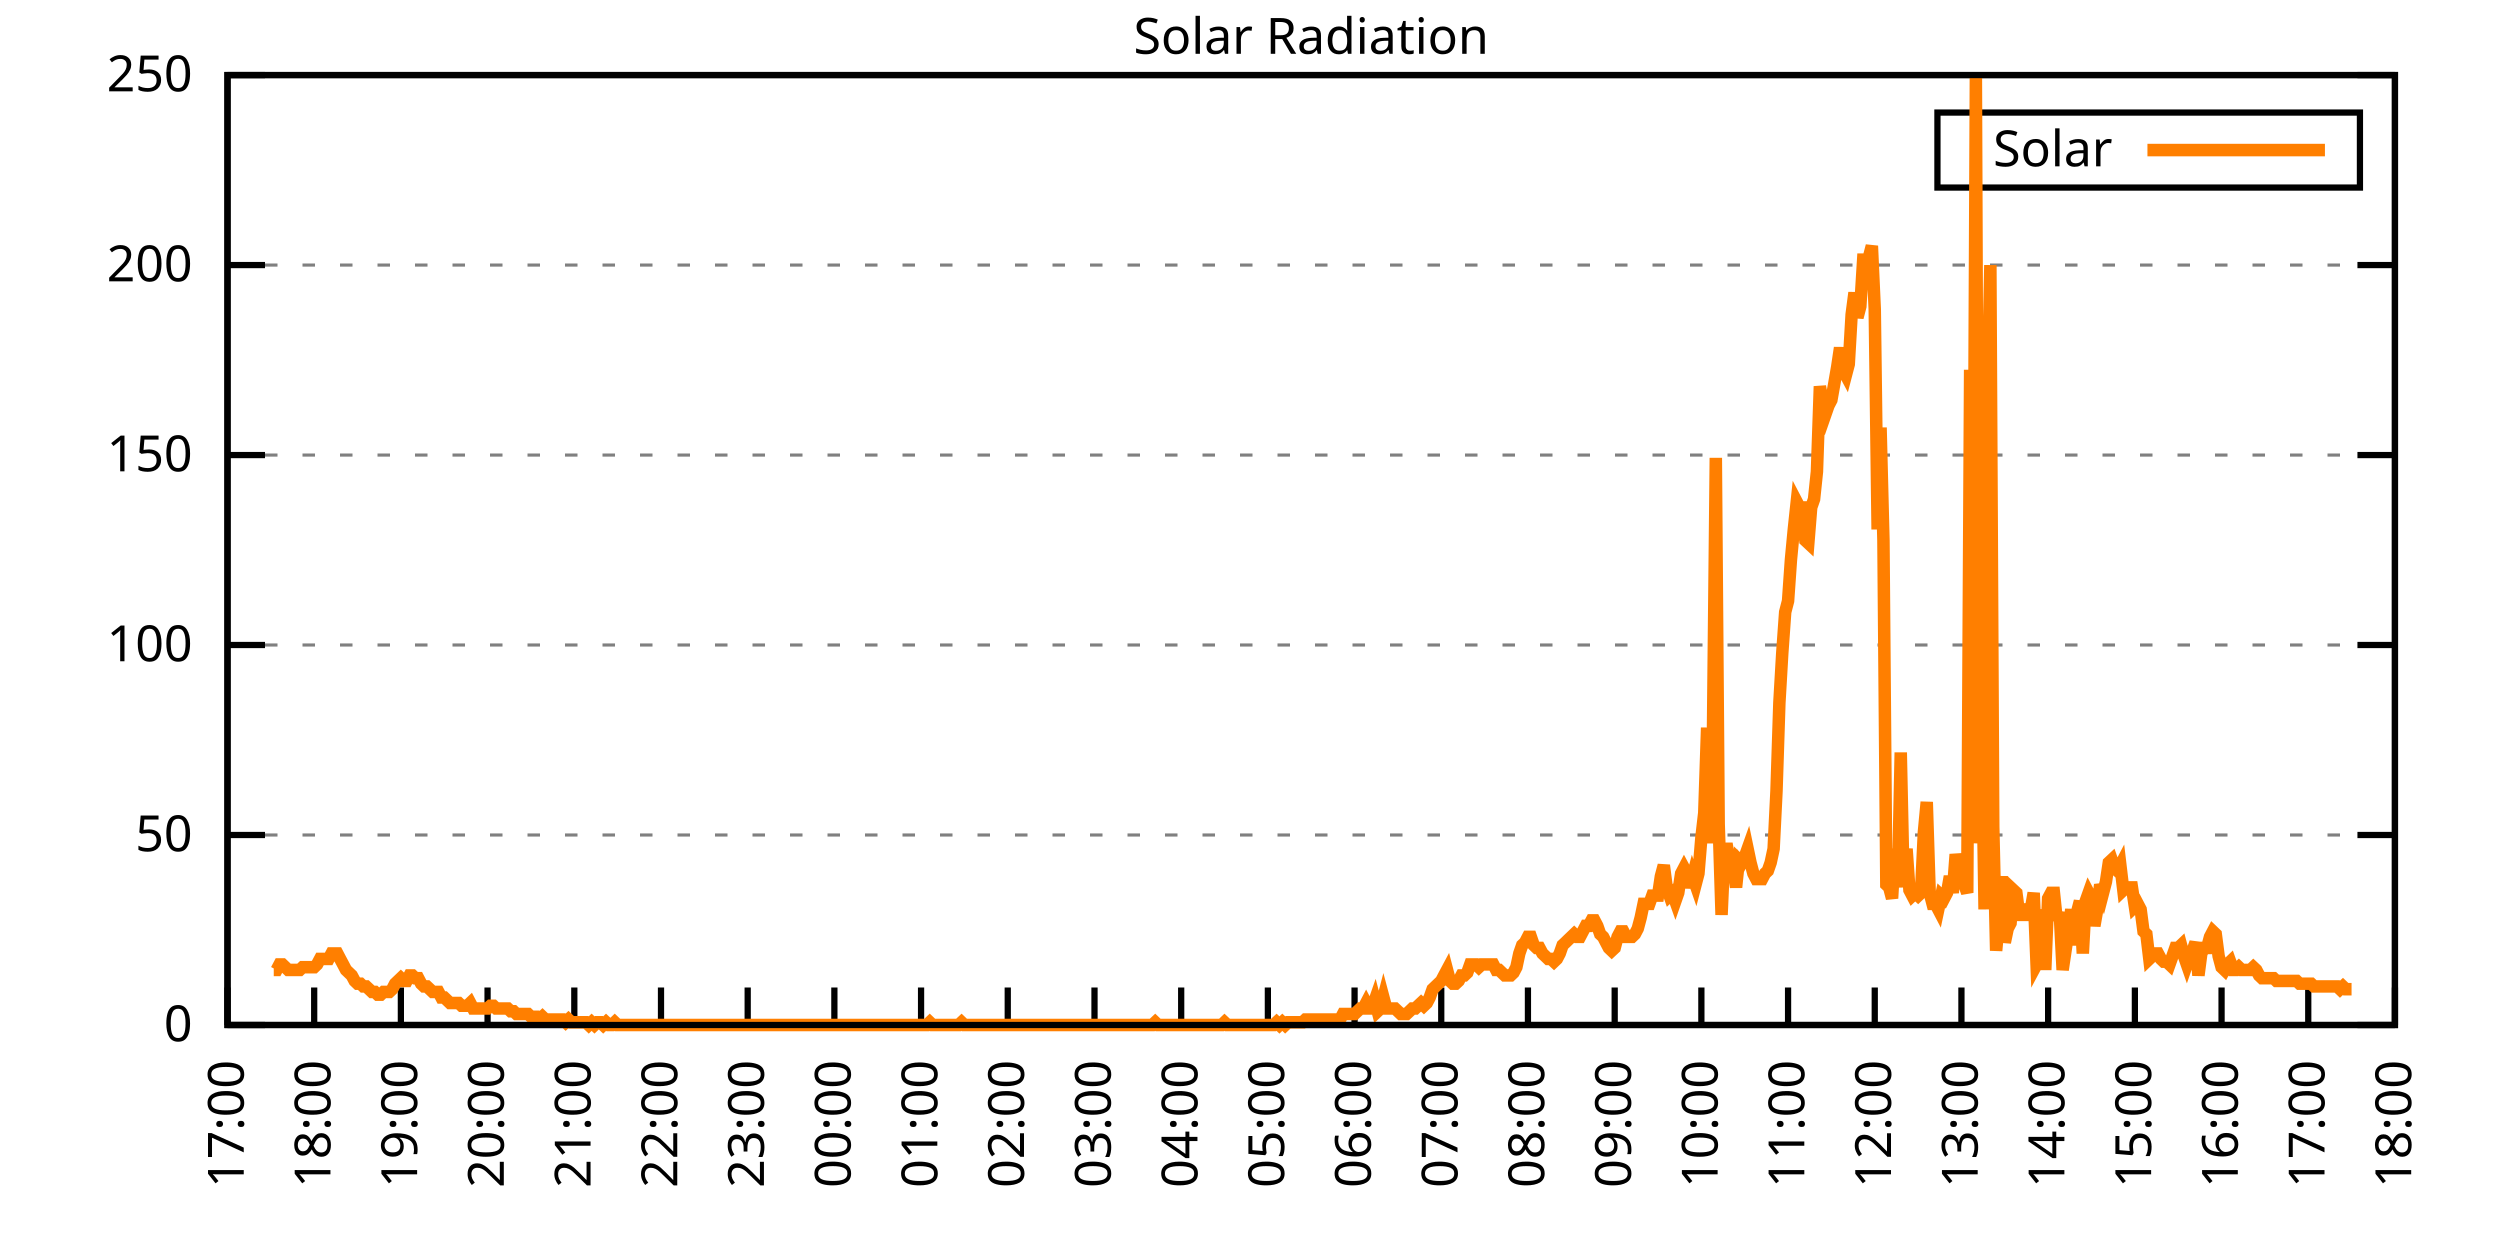
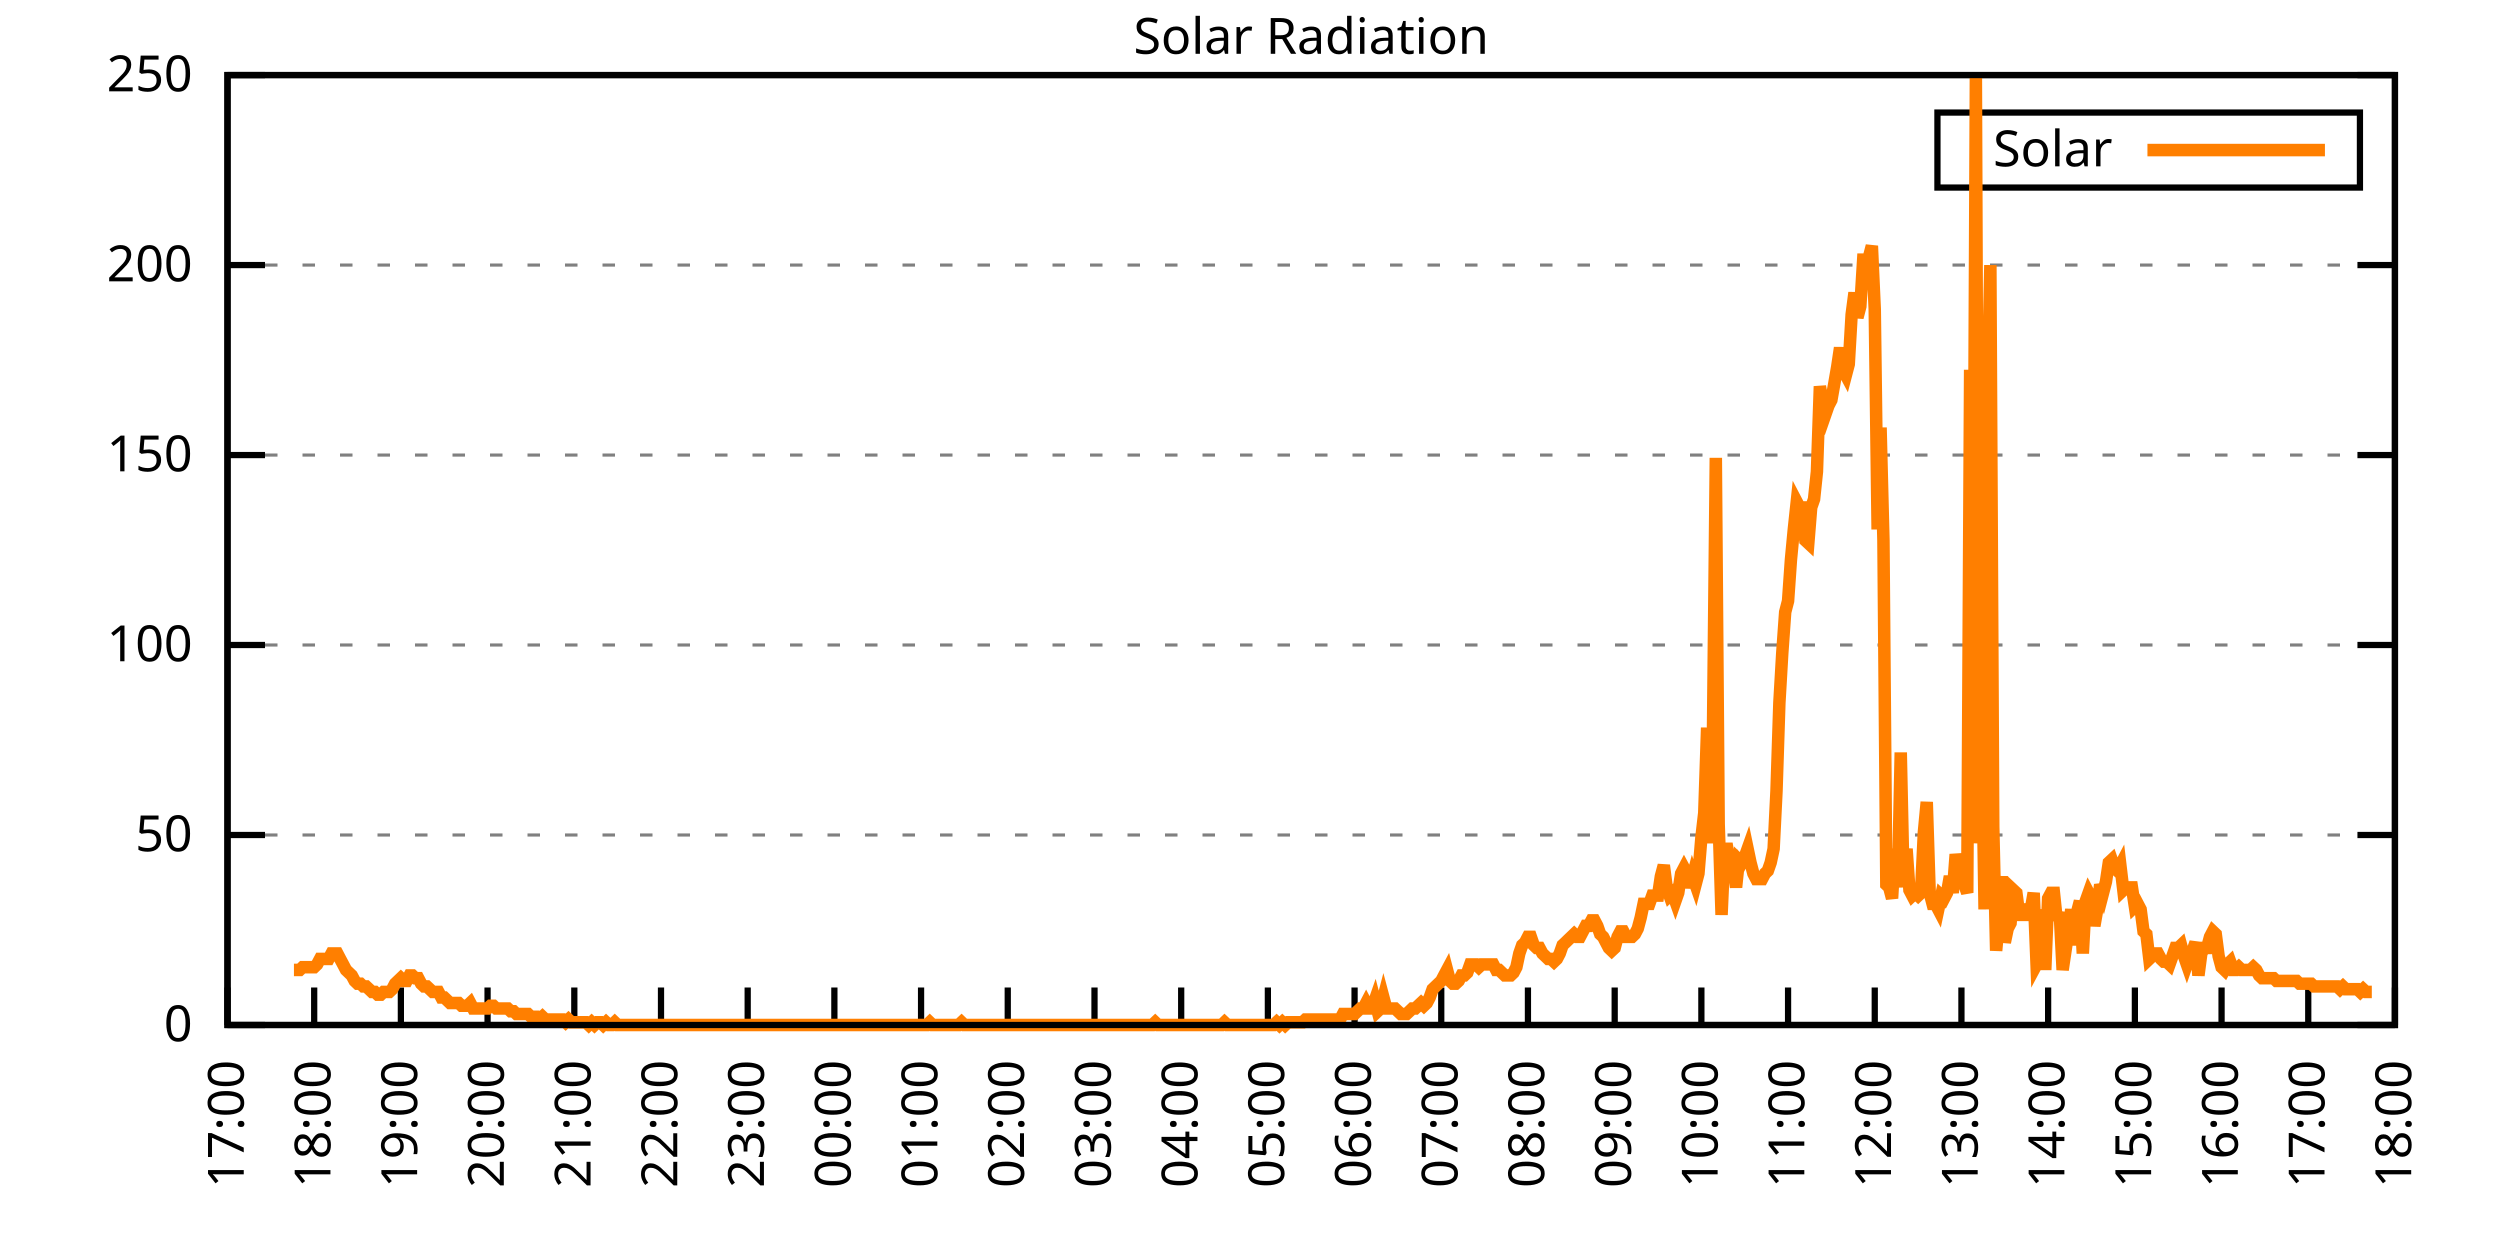
<svg xmlns="http://www.w3.org/2000/svg" xmlns:xlink="http://www.w3.org/1999/xlink" width="400" height="200" viewBox="0 0 400 200">
  <g id="gnuplot_canvas">
    <rect x="0" y="0" width="400" height="200" fill="none" />
    <defs>
      <circle id="gpDot" r="0.5" stroke-width="0.5" stroke="currentColor" />
      <path id="gpPt0" stroke-width="0.333" stroke="currentColor" d="M-1,0 h2 M0,-1 v2" />
      <path id="gpPt1" stroke-width="0.333" stroke="currentColor" d="M-1,-1 L1,1 M1,-1 L-1,1" />
      <path id="gpPt2" stroke-width="0.333" stroke="currentColor" d="M-1,0 L1,0 M0,-1 L0,1 M-1,-1 L1,1 M-1,1 L1,-1" />
      <rect id="gpPt3" stroke-width="0.333" stroke="currentColor" x="-1" y="-1" width="2" height="2" />
      <rect id="gpPt4" stroke-width="0.333" stroke="currentColor" fill="currentColor" x="-1" y="-1" width="2" height="2" />
      <circle id="gpPt5" stroke-width="0.333" stroke="currentColor" cx="0" cy="0" r="1" />
      <use xlink:href="#gpPt5" id="gpPt6" fill="currentColor" stroke="none" />
      <path id="gpPt7" stroke-width="0.333" stroke="currentColor" d="M0,-1.33 L-1.33,0.67 L1.33,0.67 z" />
      <use xlink:href="#gpPt7" id="gpPt8" fill="currentColor" stroke="none" />
      <use xlink:href="#gpPt7" id="gpPt9" stroke="currentColor" transform="rotate(180)" />
      <use xlink:href="#gpPt9" id="gpPt10" fill="currentColor" stroke="none" />
      <use xlink:href="#gpPt3" id="gpPt11" stroke="currentColor" transform="rotate(45)" />
      <use xlink:href="#gpPt11" id="gpPt12" fill="currentColor" stroke="none" />
      <path id="gpPt13" stroke-width="0.333" stroke="currentColor" d="M0,1.330 L1.265,0.411 L0.782,-1.067 L-0.782,-1.076 L-1.265,0.411 z" />
      <use xlink:href="#gpPt13" id="gpPt14" fill="currentColor" stroke="none" />
      <filter id="textbox" filterUnits="objectBoundingBox" x="0" y="0" height="1" width="1">
        <feFlood flood-color="white" flood-opacity="1" result="bgnd" />
        <feComposite in="SourceGraphic" in2="bgnd" operator="atop" />
      </filter>
      <filter id="greybox" filterUnits="objectBoundingBox" x="0" y="0" height="1" width="1">
        <feFlood flood-color="lightgrey" flood-opacity="1" result="grey" />
        <feComposite in="SourceGraphic" in2="grey" operator="atop" />
      </filter>
    </defs>
    <g fill="none" color="white" stroke="currentColor" stroke-width="1.00" stroke-linecap="butt" stroke-linejoin="miter">
</g>
    <g fill="none" color="black" stroke="currentColor" stroke-width="1.00" stroke-linecap="butt" stroke-linejoin="miter">
      <g stroke="none" shape-rendering="crispEdges">
        <polygon fill="rgb(255, 255, 255)" points="36.40,164.00 383.18,164.00 383.18,12.02 36.40,12.02 " />
      </g>
    </g>
    <g fill="none" color="black" stroke="currentColor" stroke-width="1.00" stroke-linecap="butt" stroke-linejoin="miter">
</g>
    <g fill="none" color="black" stroke="black" stroke-width="0.50" stroke-linecap="butt" stroke-linejoin="miter">
</g>
    <g fill="none" color="gray" stroke="currentColor" stroke-width="0.50" stroke-linecap="butt" stroke-linejoin="miter">
      <path stroke="gray" stroke-dasharray="2,4" class="gridline" d="M36.40,164.00 L383.19,164.00  " />
    </g>
    <g fill="none" color="gray" stroke="gray" stroke-width="1.00" stroke-linecap="butt" stroke-linejoin="miter">
</g>
    <g fill="none" color="black" stroke="currentColor" stroke-width="1.00" stroke-linecap="butt" stroke-linejoin="miter">
      <path stroke="black" d="M36.40,164.00 L42.40,164.00 M383.19,164.00 L377.19,164.00  " />
      <g transform="translate(30.80,166.60)" stroke="none" fill="black" font-family="Sans" font-size="8.00" text-anchor="end">
        <text>
          <tspan font-family="Sans"> 0</tspan>
        </text>
      </g>
    </g>
    <g fill="none" color="black" stroke="currentColor" stroke-width="1.00" stroke-linecap="butt" stroke-linejoin="miter">
</g>
    <g fill="none" color="black" stroke="black" stroke-width="0.50" stroke-linecap="butt" stroke-linejoin="miter">
</g>
    <g fill="none" color="gray" stroke="currentColor" stroke-width="0.50" stroke-linecap="butt" stroke-linejoin="miter">
      <path stroke="gray" stroke-dasharray="2,4" class="gridline" d="M36.40,133.60 L383.19,133.60  " />
    </g>
    <g fill="none" color="gray" stroke="gray" stroke-width="1.00" stroke-linecap="butt" stroke-linejoin="miter">
</g>
    <g fill="none" color="black" stroke="currentColor" stroke-width="1.00" stroke-linecap="butt" stroke-linejoin="miter">
      <path stroke="black" d="M36.40,133.60 L42.40,133.60 M383.19,133.60 L377.19,133.60  " />
      <g transform="translate(30.80,136.20)" stroke="none" fill="black" font-family="Sans" font-size="8.00" text-anchor="end">
        <text>
          <tspan font-family="Sans"> 50</tspan>
        </text>
      </g>
    </g>
    <g fill="none" color="black" stroke="currentColor" stroke-width="1.00" stroke-linecap="butt" stroke-linejoin="miter">
</g>
    <g fill="none" color="black" stroke="black" stroke-width="0.50" stroke-linecap="butt" stroke-linejoin="miter">
</g>
    <g fill="none" color="gray" stroke="currentColor" stroke-width="0.50" stroke-linecap="butt" stroke-linejoin="miter">
      <path stroke="gray" stroke-dasharray="2,4" class="gridline" d="M36.40,103.20 L383.19,103.20  " />
    </g>
    <g fill="none" color="gray" stroke="gray" stroke-width="1.00" stroke-linecap="butt" stroke-linejoin="miter">
</g>
    <g fill="none" color="black" stroke="currentColor" stroke-width="1.00" stroke-linecap="butt" stroke-linejoin="miter">
      <path stroke="black" d="M36.40,103.20 L42.40,103.20 M383.19,103.20 L377.19,103.20  " />
      <g transform="translate(30.80,105.80)" stroke="none" fill="black" font-family="Sans" font-size="8.00" text-anchor="end">
        <text>
          <tspan font-family="Sans"> 100</tspan>
        </text>
      </g>
    </g>
    <g fill="none" color="black" stroke="currentColor" stroke-width="1.00" stroke-linecap="butt" stroke-linejoin="miter">
</g>
    <g fill="none" color="black" stroke="black" stroke-width="0.50" stroke-linecap="butt" stroke-linejoin="miter">
</g>
    <g fill="none" color="gray" stroke="currentColor" stroke-width="0.50" stroke-linecap="butt" stroke-linejoin="miter">
      <path stroke="gray" stroke-dasharray="2,4" class="gridline" d="M36.40,72.81 L383.19,72.81  " />
    </g>
    <g fill="none" color="gray" stroke="gray" stroke-width="1.00" stroke-linecap="butt" stroke-linejoin="miter">
</g>
    <g fill="none" color="black" stroke="currentColor" stroke-width="1.00" stroke-linecap="butt" stroke-linejoin="miter">
      <path stroke="black" d="M36.40,72.81 L42.40,72.81 M383.19,72.81 L377.19,72.81  " />
      <g transform="translate(30.80,75.41)" stroke="none" fill="black" font-family="Sans" font-size="8.00" text-anchor="end">
        <text>
          <tspan font-family="Sans"> 150</tspan>
        </text>
      </g>
    </g>
    <g fill="none" color="black" stroke="currentColor" stroke-width="1.00" stroke-linecap="butt" stroke-linejoin="miter">
</g>
    <g fill="none" color="black" stroke="black" stroke-width="0.50" stroke-linecap="butt" stroke-linejoin="miter">
</g>
    <g fill="none" color="gray" stroke="currentColor" stroke-width="0.50" stroke-linecap="butt" stroke-linejoin="miter">
      <path stroke="gray" stroke-dasharray="2,4" class="gridline" d="M36.40,42.41 L383.19,42.41  " />
    </g>
    <g fill="none" color="gray" stroke="gray" stroke-width="1.00" stroke-linecap="butt" stroke-linejoin="miter">
</g>
    <g fill="none" color="black" stroke="currentColor" stroke-width="1.00" stroke-linecap="butt" stroke-linejoin="miter">
      <path stroke="black" d="M36.40,42.41 L42.40,42.41 M383.19,42.41 L377.19,42.41  " />
      <g transform="translate(30.80,45.01)" stroke="none" fill="black" font-family="Sans" font-size="8.00" text-anchor="end">
        <text>
          <tspan font-family="Sans"> 200</tspan>
        </text>
      </g>
    </g>
    <g fill="none" color="black" stroke="currentColor" stroke-width="1.00" stroke-linecap="butt" stroke-linejoin="miter">
</g>
    <g fill="none" color="black" stroke="black" stroke-width="0.50" stroke-linecap="butt" stroke-linejoin="miter">
</g>
    <g fill="none" color="gray" stroke="currentColor" stroke-width="0.50" stroke-linecap="butt" stroke-linejoin="miter">
      <path stroke="gray" stroke-dasharray="2,4" class="gridline" d="M36.40,12.01 L383.19,12.01  " />
    </g>
    <g fill="none" color="gray" stroke="gray" stroke-width="1.00" stroke-linecap="butt" stroke-linejoin="miter">
</g>
    <g fill="none" color="black" stroke="currentColor" stroke-width="1.00" stroke-linecap="butt" stroke-linejoin="miter">
      <path stroke="black" d="M36.40,12.01 L42.40,12.01 M383.19,12.01 L377.19,12.01  " />
      <g transform="translate(30.80,14.61)" stroke="none" fill="black" font-family="Sans" font-size="8.00" text-anchor="end">
        <text>
          <tspan font-family="Sans"> 250</tspan>
        </text>
      </g>
    </g>
    <g fill="none" color="black" stroke="currentColor" stroke-width="1.00" stroke-linecap="butt" stroke-linejoin="miter">
      <path stroke="black" d="M36.40,164.00 L36.40,158.00  " />
      <g transform="translate(39.00,169.60) rotate(270.00)" stroke="none" fill="black" font-family="Sans" font-size="8.00" text-anchor="end">
        <text>
          <tspan font-family="Sans">17:00</tspan>
        </text>
      </g>
    </g>
    <g fill="none" color="black" stroke="currentColor" stroke-width="1.00" stroke-linecap="butt" stroke-linejoin="miter">
      <path stroke="black" d="M50.27,164.00 L50.27,158.00  " />
      <g transform="translate(52.87,169.60) rotate(270.00)" stroke="none" fill="black" font-family="Sans" font-size="8.00" text-anchor="end">
        <text>
          <tspan font-family="Sans">18:00</tspan>
        </text>
      </g>
    </g>
    <g fill="none" color="black" stroke="currentColor" stroke-width="1.00" stroke-linecap="butt" stroke-linejoin="miter">
      <path stroke="black" d="M64.14,164.00 L64.14,158.00  " />
      <g transform="translate(66.74,169.60) rotate(270.00)" stroke="none" fill="black" font-family="Sans" font-size="8.00" text-anchor="end">
        <text>
          <tspan font-family="Sans">19:00</tspan>
        </text>
      </g>
    </g>
    <g fill="none" color="black" stroke="currentColor" stroke-width="1.00" stroke-linecap="butt" stroke-linejoin="miter">
      <path stroke="black" d="M78.01,164.00 L78.01,158.00  " />
      <g transform="translate(80.61,169.60) rotate(270.00)" stroke="none" fill="black" font-family="Sans" font-size="8.00" text-anchor="end">
        <text>
          <tspan font-family="Sans">20:00</tspan>
        </text>
      </g>
    </g>
    <g fill="none" color="black" stroke="currentColor" stroke-width="1.00" stroke-linecap="butt" stroke-linejoin="miter">
      <path stroke="black" d="M91.89,164.00 L91.89,158.00  " />
      <g transform="translate(94.49,169.60) rotate(270.00)" stroke="none" fill="black" font-family="Sans" font-size="8.00" text-anchor="end">
        <text>
          <tspan font-family="Sans">21:00</tspan>
        </text>
      </g>
    </g>
    <g fill="none" color="black" stroke="currentColor" stroke-width="1.00" stroke-linecap="butt" stroke-linejoin="miter">
      <path stroke="black" d="M105.76,164.00 L105.76,158.00  " />
      <g transform="translate(108.36,169.60) rotate(270.00)" stroke="none" fill="black" font-family="Sans" font-size="8.00" text-anchor="end">
        <text>
          <tspan font-family="Sans">22:00</tspan>
        </text>
      </g>
    </g>
    <g fill="none" color="black" stroke="currentColor" stroke-width="1.00" stroke-linecap="butt" stroke-linejoin="miter">
      <path stroke="black" d="M119.63,164.00 L119.63,158.00  " />
      <g transform="translate(122.23,169.60) rotate(270.00)" stroke="none" fill="black" font-family="Sans" font-size="8.00" text-anchor="end">
        <text>
          <tspan font-family="Sans">23:00</tspan>
        </text>
      </g>
    </g>
    <g fill="none" color="black" stroke="currentColor" stroke-width="1.00" stroke-linecap="butt" stroke-linejoin="miter">
      <path stroke="black" d="M133.50,164.00 L133.50,158.00  " />
      <g transform="translate(136.10,169.60) rotate(270.00)" stroke="none" fill="black" font-family="Sans" font-size="8.00" text-anchor="end">
        <text>
          <tspan font-family="Sans">00:00</tspan>
        </text>
      </g>
    </g>
    <g fill="none" color="black" stroke="currentColor" stroke-width="1.00" stroke-linecap="butt" stroke-linejoin="miter">
      <path stroke="black" d="M147.37,164.00 L147.37,158.00  " />
      <g transform="translate(149.97,169.60) rotate(270.00)" stroke="none" fill="black" font-family="Sans" font-size="8.00" text-anchor="end">
        <text>
          <tspan font-family="Sans">01:00</tspan>
        </text>
      </g>
    </g>
    <g fill="none" color="black" stroke="currentColor" stroke-width="1.00" stroke-linecap="butt" stroke-linejoin="miter">
      <path stroke="black" d="M161.24,164.00 L161.24,158.00  " />
      <g transform="translate(163.84,169.60) rotate(270.00)" stroke="none" fill="black" font-family="Sans" font-size="8.00" text-anchor="end">
        <text>
          <tspan font-family="Sans">02:00</tspan>
        </text>
      </g>
    </g>
    <g fill="none" color="black" stroke="currentColor" stroke-width="1.00" stroke-linecap="butt" stroke-linejoin="miter">
      <path stroke="black" d="M175.12,164.00 L175.12,158.00  " />
      <g transform="translate(177.72,169.60) rotate(270.00)" stroke="none" fill="black" font-family="Sans" font-size="8.00" text-anchor="end">
        <text>
          <tspan font-family="Sans">03:00</tspan>
        </text>
      </g>
    </g>
    <g fill="none" color="black" stroke="currentColor" stroke-width="1.00" stroke-linecap="butt" stroke-linejoin="miter">
      <path stroke="black" d="M188.99,164.00 L188.99,158.00  " />
      <g transform="translate(191.59,169.60) rotate(270.00)" stroke="none" fill="black" font-family="Sans" font-size="8.00" text-anchor="end">
        <text>
          <tspan font-family="Sans">04:00</tspan>
        </text>
      </g>
    </g>
    <g fill="none" color="black" stroke="currentColor" stroke-width="1.00" stroke-linecap="butt" stroke-linejoin="miter">
      <path stroke="black" d="M202.86,164.00 L202.86,158.00  " />
      <g transform="translate(205.46,169.60) rotate(270.00)" stroke="none" fill="black" font-family="Sans" font-size="8.00" text-anchor="end">
        <text>
          <tspan font-family="Sans">05:00</tspan>
        </text>
      </g>
    </g>
    <g fill="none" color="black" stroke="currentColor" stroke-width="1.00" stroke-linecap="butt" stroke-linejoin="miter">
      <path stroke="black" d="M216.73,164.00 L216.73,158.00  " />
      <g transform="translate(219.33,169.60) rotate(270.00)" stroke="none" fill="black" font-family="Sans" font-size="8.00" text-anchor="end">
        <text>
          <tspan font-family="Sans">06:00</tspan>
        </text>
      </g>
    </g>
    <g fill="none" color="black" stroke="currentColor" stroke-width="1.00" stroke-linecap="butt" stroke-linejoin="miter">
      <path stroke="black" d="M230.60,164.00 L230.60,158.00  " />
      <g transform="translate(233.20,169.60) rotate(270.00)" stroke="none" fill="black" font-family="Sans" font-size="8.00" text-anchor="end">
        <text>
          <tspan font-family="Sans">07:00</tspan>
        </text>
      </g>
    </g>
    <g fill="none" color="black" stroke="currentColor" stroke-width="1.00" stroke-linecap="butt" stroke-linejoin="miter">
      <path stroke="black" d="M244.47,164.00 L244.47,158.00  " />
      <g transform="translate(247.07,169.60) rotate(270.00)" stroke="none" fill="black" font-family="Sans" font-size="8.00" text-anchor="end">
        <text>
          <tspan font-family="Sans">08:00</tspan>
        </text>
      </g>
    </g>
    <g fill="none" color="black" stroke="currentColor" stroke-width="1.00" stroke-linecap="butt" stroke-linejoin="miter">
      <path stroke="black" d="M258.35,164.00 L258.35,158.00  " />
      <g transform="translate(260.95,169.60) rotate(270.00)" stroke="none" fill="black" font-family="Sans" font-size="8.00" text-anchor="end">
        <text>
          <tspan font-family="Sans">09:00</tspan>
        </text>
      </g>
    </g>
    <g fill="none" color="black" stroke="currentColor" stroke-width="1.00" stroke-linecap="butt" stroke-linejoin="miter">
      <path stroke="black" d="M272.22,164.00 L272.22,158.00  " />
      <g transform="translate(274.82,169.60) rotate(270.00)" stroke="none" fill="black" font-family="Sans" font-size="8.00" text-anchor="end">
        <text>
          <tspan font-family="Sans">10:00</tspan>
        </text>
      </g>
    </g>
    <g fill="none" color="black" stroke="currentColor" stroke-width="1.00" stroke-linecap="butt" stroke-linejoin="miter">
      <path stroke="black" d="M286.09,164.00 L286.09,158.00  " />
      <g transform="translate(288.69,169.60) rotate(270.00)" stroke="none" fill="black" font-family="Sans" font-size="8.00" text-anchor="end">
        <text>
          <tspan font-family="Sans">11:00</tspan>
        </text>
      </g>
    </g>
    <g fill="none" color="black" stroke="currentColor" stroke-width="1.00" stroke-linecap="butt" stroke-linejoin="miter">
      <path stroke="black" d="M299.96,164.00 L299.96,158.00  " />
      <g transform="translate(302.56,169.60) rotate(270.00)" stroke="none" fill="black" font-family="Sans" font-size="8.00" text-anchor="end">
        <text>
          <tspan font-family="Sans">12:00</tspan>
        </text>
      </g>
    </g>
    <g fill="none" color="black" stroke="currentColor" stroke-width="1.00" stroke-linecap="butt" stroke-linejoin="miter">
      <path stroke="black" d="M313.83,164.00 L313.83,158.00  " />
      <g transform="translate(316.43,169.60) rotate(270.00)" stroke="none" fill="black" font-family="Sans" font-size="8.00" text-anchor="end">
        <text>
          <tspan font-family="Sans">13:00</tspan>
        </text>
      </g>
    </g>
    <g fill="none" color="black" stroke="currentColor" stroke-width="1.00" stroke-linecap="butt" stroke-linejoin="miter">
      <path stroke="black" d="M327.70,164.00 L327.70,158.00  " />
      <g transform="translate(330.30,169.60) rotate(270.00)" stroke="none" fill="black" font-family="Sans" font-size="8.00" text-anchor="end">
        <text>
          <tspan font-family="Sans">14:00</tspan>
        </text>
      </g>
    </g>
    <g fill="none" color="black" stroke="currentColor" stroke-width="1.00" stroke-linecap="butt" stroke-linejoin="miter">
      <path stroke="black" d="M341.58,164.00 L341.58,158.00  " />
      <g transform="translate(344.18,169.60) rotate(270.00)" stroke="none" fill="black" font-family="Sans" font-size="8.00" text-anchor="end">
        <text>
          <tspan font-family="Sans">15:00</tspan>
        </text>
      </g>
    </g>
    <g fill="none" color="black" stroke="currentColor" stroke-width="1.00" stroke-linecap="butt" stroke-linejoin="miter">
      <path stroke="black" d="M355.45,164.00 L355.45,158.00  " />
      <g transform="translate(358.05,169.60) rotate(270.00)" stroke="none" fill="black" font-family="Sans" font-size="8.00" text-anchor="end">
        <text>
          <tspan font-family="Sans">16:00</tspan>
        </text>
      </g>
    </g>
    <g fill="none" color="black" stroke="currentColor" stroke-width="1.00" stroke-linecap="butt" stroke-linejoin="miter">
      <path stroke="black" d="M369.32,164.00 L369.32,158.00  " />
      <g transform="translate(371.92,169.60) rotate(270.00)" stroke="none" fill="black" font-family="Sans" font-size="8.00" text-anchor="end">
        <text>
          <tspan font-family="Sans">17:00</tspan>
        </text>
      </g>
    </g>
    <g fill="none" color="black" stroke="currentColor" stroke-width="1.00" stroke-linecap="butt" stroke-linejoin="miter">
      <path stroke="black" d="M383.19,164.00 L383.19,158.00  " />
      <g transform="translate(385.79,169.60) rotate(270.00)" stroke="none" fill="black" font-family="Sans" font-size="8.00" text-anchor="end">
        <text>
          <tspan font-family="Sans">18:00</tspan>
        </text>
      </g>
    </g>
    <g fill="none" color="black" stroke="currentColor" stroke-width="1.00" stroke-linecap="butt" stroke-linejoin="miter">
</g>
    <g fill="none" color="black" stroke="currentColor" stroke-width="1.00" stroke-linecap="butt" stroke-linejoin="miter">
      <path stroke="black" d="M36.40,12.01 L36.40,164.00 L383.19,164.00 L383.19,12.01 L36.40,12.01 Z  " />
    </g>
    <g fill="none" color="black" stroke="currentColor" stroke-width="1.00" stroke-linecap="butt" stroke-linejoin="miter">
</g>
    <g fill="none" color="black" stroke="currentColor" stroke-width="1.00" stroke-linecap="butt" stroke-linejoin="miter">
      <path stroke="black" d="M309.99,30.01 L309.99,18.01 L377.59,18.01 L377.59,30.01 L309.99,30.01 Z  " />
    </g>
    <g id="Solar_Radiation_plot_1">
      <g fill="none" color="white" stroke="black" stroke-width="2.00" stroke-linecap="butt" stroke-linejoin="miter">
</g>
      <g fill="none" color="black" stroke="currentColor" stroke-width="2.00" stroke-linecap="butt" stroke-linejoin="miter">
        <g transform="translate(337.99,26.61)" stroke="none" fill="black" font-family="Sans" font-size="8.00" text-anchor="end">
          <text>
            <tspan font-family="Sans">Solar</tspan>
          </text>
        </g>
      </g>
      <g fill="none" color="black" stroke="currentColor" stroke-width="2.00" stroke-linecap="butt" stroke-linejoin="miter">
-         <path stroke="rgb(255, 127,   0)" d="M343.59,24.01 L371.99,24.01 M43.80,155.19 L44.26,155.19 L44.72,154.31 L45.19,154.31 L45.65,154.75 L46.11,155.19   L46.57,155.19 L47.03,155.19 L47.50,155.19 L47.96,155.19 L48.42,154.75 L48.88,154.75 L49.35,154.75 L49.81,154.75   L50.27,154.75 L50.73,154.31 L51.20,153.43 L51.66,153.43 L52.12,153.43 L52.58,153.43 L53.05,152.55 L53.51,152.55   L53.97,152.55 L54.43,153.43 L54.90,154.31 L55.36,155.19 L55.82,155.63 L56.28,156.07 L56.75,156.95 L57.21,157.39   L57.67,157.39 L58.13,157.83 L58.59,157.83 L59.06,158.27 L59.52,158.71 L59.98,158.71 L60.44,159.15 L60.91,159.15   L61.37,158.71 L61.83,158.71 L62.29,158.71 L62.76,158.27 L63.22,157.39 L63.68,156.95 L64.14,156.51 L64.61,156.95   L65.07,156.95 L65.53,156.07 L65.99,156.07 L66.46,156.51 L66.92,156.51 L67.38,157.39 L67.84,157.83 L68.30,157.83   L68.77,158.27 L69.23,158.71 L69.69,158.71 L70.15,158.71 L70.62,159.60 L71.08,159.60 L71.54,160.04 L72.00,160.48   L72.47,160.48 L72.93,160.48 L73.39,160.48 L73.85,160.92 L74.32,160.92 L74.78,160.92 L75.24,160.48 L75.70,161.36   L76.17,161.36 L76.63,161.36 L77.09,161.36 L77.55,161.36 L78.01,161.36 L78.48,160.92 L78.94,160.92 L79.40,161.36   L79.86,161.36 L80.33,161.36 L80.79,161.36 L81.25,161.36 L81.71,161.80 L82.18,161.80 L82.64,162.24 L83.10,162.24   L83.56,162.24 L84.03,162.24 L84.49,162.24 L84.95,162.68 L85.41,162.68 L85.88,162.68 L86.34,163.12 L86.80,162.68   L87.26,163.12 L87.72,163.12 L88.19,163.12 L88.65,163.12 L89.11,163.12 L89.57,163.12 L90.04,163.12 L90.50,163.56   L90.96,163.12 L91.42,163.56 L91.89,163.56 L92.35,163.56 L92.81,163.56 L93.27,163.56 L93.74,163.56 L94.20,164.00   L94.66,163.56 L95.12,164.00 L95.59,163.56 L96.05,163.56 L96.51,164.00 L96.97,163.56 L97.44,164.00 L97.90,164.00   L98.36,163.56 L98.82,164.00 L99.28,164.00 L99.75,164.00 L100.21,164.00 L100.67,164.00 L101.13,164.00 L101.60,164.00   L102.06,164.00 L102.52,164.00 L102.98,164.00 L103.45,164.00 L103.91,164.00 L104.37,164.00 L104.83,164.00 L105.30,164.00   L105.76,164.00 L106.22,164.00 L106.68,164.00 L107.15,164.00 L107.61,164.00 L108.07,164.00 L108.53,164.00 L108.99,164.00   L109.46,164.00 L109.92,164.00 L110.38,164.00 L110.84,164.00 L111.31,164.00 L111.77,164.00 L112.23,164.00 L112.69,164.00   L113.16,164.00 L113.62,164.00 L114.08,164.00 L114.54,164.00 L115.01,164.00 L115.47,164.00 L115.93,164.00 L116.39,164.00   L116.86,164.00 L117.32,164.00 L117.78,164.00 L118.24,164.00 L118.70,164.00 L119.17,164.00 L119.63,164.00 L120.09,164.00   L120.55,164.00 L121.02,164.00 L121.48,164.00 L121.94,164.00 L122.40,164.00 L122.87,164.00 L123.33,164.00 L123.79,164.00   L124.25,164.00 L124.72,164.00 L125.18,164.00 L125.64,164.00 L126.10,164.00 L126.57,164.00 L127.03,164.00 L127.49,164.00   L127.95,164.00 L128.41,164.00 L128.88,164.00 L129.34,164.00 L129.80,164.00 L130.26,164.00 L130.73,164.00 L131.19,164.00   L131.65,164.00 L132.11,164.00 L132.58,164.00 L133.04,164.00 L133.50,164.00 L133.96,164.00 L134.43,164.00 L134.89,164.00   L135.35,164.00 L135.81,164.00 L136.28,164.00 L136.74,164.00 L137.20,164.00 L137.66,164.00 L138.13,164.00 L138.59,164.00   L139.05,164.00 L139.51,164.00 L139.97,164.00 L140.44,164.00 L140.90,164.00 L141.36,164.00 L141.82,164.00 L142.29,164.00   L142.75,164.00 L143.21,164.00 L143.67,164.00 L144.14,164.00 L144.60,164.00 L145.06,164.00 L145.52,164.00 L145.99,164.00   L146.45,164.00 L146.91,164.00 L147.37,164.00 L147.84,164.00 L148.30,164.00 L148.76,163.56 L149.22,164.00 L149.68,164.00   L150.15,164.00 L150.61,164.00 L151.07,164.00 L151.53,164.00 L152.00,164.00 L152.46,164.00 L152.92,164.00 L153.38,164.00   L153.85,163.56 L154.31,164.00 L154.77,164.00 L155.23,164.00 L155.70,164.00 L156.16,164.00 L156.62,164.00 L157.08,164.00   L157.55,164.00 L158.01,164.00 L158.47,164.00 L158.93,164.00 L159.39,164.00 L159.86,164.00 L160.32,164.00 L160.78,164.00   L161.24,164.00 L161.71,164.00 L162.17,164.00 L162.63,164.00 L163.09,164.00 L163.56,164.00 L164.02,164.00 L164.48,164.00   L164.94,164.00 L165.41,164.00 L165.87,164.00 L166.33,164.00 L166.79,164.00 L167.26,164.00 L167.72,164.00 L168.18,164.00   L168.64,164.00 L169.10,164.00 L169.57,164.00 L170.03,164.00 L170.49,164.00 L170.95,164.00 L171.42,164.00 L171.88,164.00   L172.34,164.00 L172.80,164.00 L173.27,164.00 L173.73,164.00 L174.19,164.00 L174.65,164.00 L175.12,164.00 L175.58,164.00   L176.04,164.00 L176.50,164.00 L176.97,164.00 L177.43,164.00 L177.89,164.00 L178.35,164.00 L178.82,164.00 L179.28,164.00   L179.74,164.00 L180.20,164.00 L180.66,164.00 L181.13,164.00 L181.59,164.00 L182.05,164.00 L182.51,164.00 L182.98,164.00   L183.44,164.00 L183.90,164.00 L184.36,164.00 L184.83,163.56 L185.29,164.00 L185.75,164.00 L186.21,164.00 L186.68,164.00   L187.14,164.00 L187.60,164.00 L188.06,164.00 L188.53,164.00 L188.99,164.00 L189.45,164.00 L189.91,164.00 L190.37,164.00   L190.84,164.00 L191.30,164.00 L191.76,164.00 L192.22,164.00 L192.69,164.00 L193.15,164.00 L193.61,164.00 L194.07,164.00   L194.54,164.00 L195.00,164.00 L195.46,164.00 L195.92,163.56 L196.39,164.00 L196.85,164.00 L197.31,164.00 L197.77,164.00   L198.24,164.00 L198.70,164.00 L199.16,164.00 L199.62,164.00 L200.08,164.00 L200.55,164.00 L201.01,164.00 L201.47,164.00   L201.93,164.00 L202.40,164.00 L202.86,164.00 L203.32,164.00 L203.78,164.00 L204.25,163.56 L204.71,164.00 L205.17,163.56   L205.63,164.00 L206.10,163.56 L206.56,163.56 L207.02,163.56 L207.48,163.56 L207.95,163.56 L208.41,163.56 L208.87,163.12   L209.33,163.12 L209.80,163.12 L210.26,163.12 L210.72,163.12 L211.18,163.12 L211.64,163.12 L212.11,163.12 L212.57,163.12   L213.03,163.12 L213.49,163.12 L213.96,163.12 L214.42,163.12 L214.88,162.24 L215.34,162.24 L215.81,162.24 L216.27,162.24   L216.73,162.24 L217.19,161.80 L217.66,161.36 L218.12,161.36 L218.58,160.48 L219.04,161.36 L219.51,161.36 L219.97,160.04   L220.43,161.80 L220.89,161.36 L221.35,159.60 L221.82,161.36 L222.28,161.36 L222.74,161.36 L223.20,161.36 L223.67,161.80   L224.13,162.24 L224.59,162.24 L225.05,162.24 L225.52,161.80 L225.98,161.36 L226.44,161.36 L226.90,160.92 L227.37,160.48   L227.83,160.92 L228.29,160.48 L228.75,159.60 L229.22,158.27 L229.68,157.83 L230.14,157.39 L230.60,156.95 L231.06,156.07   L231.53,155.19 L231.99,156.95 L232.45,157.39 L232.91,157.39 L233.38,156.95 L233.84,156.07 L234.30,156.07 L234.76,155.63   L235.23,154.31 L235.69,154.31 L236.15,154.31 L236.61,154.75 L237.08,154.31 L237.54,154.31 L238.00,154.31 L238.46,154.31   L238.93,154.31 L239.39,155.19 L239.85,155.19 L240.31,155.63 L240.77,156.07 L241.24,156.07 L241.70,156.07 L242.16,155.63   L242.62,154.75 L243.09,152.55 L243.55,151.23 L244.01,150.79 L244.47,149.90 L244.94,149.90 L245.40,151.23 L245.86,151.67   L246.32,151.67 L246.79,152.55 L247.25,152.99 L247.71,153.43 L248.17,153.43 L248.64,153.87 L249.10,153.43 L249.56,152.55   L250.02,151.23 L250.49,150.79 L250.95,150.34 L251.41,149.90 L251.87,149.46 L252.33,149.90 L252.80,149.90 L253.26,149.02   L253.72,148.14 L254.18,148.14 L254.65,147.26 L255.11,147.26 L255.57,148.14 L256.03,149.46 L256.50,149.90 L256.96,150.79   L257.42,151.67 L257.88,152.11 L258.35,151.67 L258.81,149.90 L259.27,149.02 L259.73,149.02 L260.20,149.90 L260.66,149.90   L261.12,149.90 L261.58,149.46 L262.04,148.58 L262.51,146.82 L262.97,144.62 L263.43,144.62 L263.89,144.62 L264.36,143.30   L264.82,143.30 L265.28,143.30 L265.74,140.21 L266.21,138.45 L266.67,141.98 L267.13,143.30 L267.59,142.86 L268.06,144.18   L268.52,142.86 L268.98,139.77 L269.44,138.89 L269.91,139.77 L270.37,141.98 L270.83,140.21 L271.29,141.54 L271.75,139.77   L272.22,134.05 L272.68,130.08 L273.14,116.43 L273.60,134.93 L274.07,117.75 L274.53,73.26 L274.99,131.84 L275.45,146.38   L275.92,135.81 L276.38,135.81 L276.84,138.45 L277.30,138.01 L277.77,141.98 L278.23,137.57 L278.69,138.01 L279.15,137.13   L279.62,135.81 L280.08,138.01 L280.54,139.77 L281.00,140.65 L281.46,140.65 L281.93,140.65 L282.39,139.77 L282.85,139.33   L283.31,138.01 L283.78,135.81 L284.24,126.56 L284.70,112.46 L285.16,104.53 L285.63,97.93 L286.09,96.16 L286.55,89.56   L287.01,84.71 L287.48,80.31 L287.94,81.19 L288.40,81.19 L288.86,86.47 L289.33,86.91 L289.79,81.19 L290.25,79.87   L290.71,75.46 L291.18,61.81 L291.64,64.45 L292.10,66.21 L292.56,64.89 L293.02,64.01 L293.49,61.37 L293.95,58.72   L294.41,55.64 L294.87,59.16 L295.34,60.04 L295.80,58.28 L296.26,50.35 L296.72,46.83 L297.19,50.79 L297.65,49.03   L298.11,41.54 L298.57,41.54 L299.04,41.10 L299.50,39.34 L299.96,49.47 L300.42,84.71 L300.89,68.41 L301.35,86.47   L301.81,141.54 L302.27,141.98 L302.73,143.74 L303.20,135.81 L303.66,141.98 L304.12,120.39 L304.58,141.54 L305.05,135.81   L305.51,142.42 L305.97,143.30 L306.43,142.86 L306.90,143.30 L307.36,142.86 L307.82,133.17 L308.28,128.32 L308.75,142.86   L309.21,144.62 L309.67,144.62 L310.13,145.50 L310.60,143.30 L311.06,143.74 L311.52,142.86 L311.98,140.21 L312.44,142.86   L312.91,136.69 L313.37,138.89 L313.83,139.77 L314.29,141.54 L314.76,142.86 L315.22,59.16 L315.68,112.02 L316.14,12.47   L316.61,134.93 L317.07,115.55 L317.53,145.50 L317.99,64.45 L318.46,42.42 L318.92,132.28 L319.38,152.11 L319.84,147.26   L320.31,140.21 L320.77,150.79 L321.23,148.58 L321.69,147.70 L322.15,142.42 L322.62,142.86 L323.08,146.38 L323.54,146.38   L324.00,146.38 L324.47,145.50 L324.93,145.50 L325.39,142.86 L325.85,154.31 L326.32,153.43 L326.78,145.50 L327.24,155.19   L327.70,143.74 L328.17,142.86 L328.63,142.86 L329.09,147.26 L329.55,145.94 L330.02,155.19 L330.48,152.11 L330.94,149.02   L331.40,145.50 L331.87,151.23 L332.33,145.94 L332.79,144.18 L333.25,152.55 L333.71,144.18 L334.18,142.86 L334.64,143.74   L335.10,148.14 L335.56,145.50 L336.03,141.54 L336.49,142.86 L336.95,141.09 L337.41,138.01 L337.88,137.57 L338.34,138.89   L338.80,139.33 L339.26,138.45 L339.73,142.42 L340.19,141.98 L340.65,141.98 L341.11,141.98 L341.58,145.06 L342.04,144.62   L342.50,145.50 L342.96,149.02 L343.42,149.46 L343.89,153.43 L344.35,152.99 L344.81,152.55 L345.27,152.55 L345.74,153.43   L346.20,153.87 L346.66,153.87 L347.12,154.31 L347.59,152.99 L348.05,151.67 L348.51,151.67 L348.97,151.23 L349.44,152.99   L349.90,154.31 L350.36,152.99 L350.82,152.11 L351.29,150.79 L351.75,156.07 L352.21,152.55 L352.67,151.67 L353.13,151.67   L353.60,149.90 L354.06,149.02 L354.52,149.46 L354.98,152.99 L355.45,154.75 L355.91,155.19 L356.37,154.31 L356.83,153.87   L357.30,155.19 L357.76,155.19 L358.22,154.75 L358.68,155.19 L359.15,155.19 L359.61,155.19 L360.07,155.19 L360.53,154.75   L361.00,155.19 L361.46,156.07 L361.92,156.51 L362.38,156.51 L362.84,156.51 L363.31,156.51 L363.77,156.51 L364.23,156.95   L364.69,156.95 L365.16,156.95 L365.62,156.95 L366.08,156.95 L366.54,156.95 L367.01,156.95 L367.47,156.95 L367.93,157.39   L368.39,157.39 L368.86,157.39 L369.32,157.39 L369.78,157.39 L370.24,157.83 L370.71,157.83 L371.17,157.83 L371.63,157.83   L372.09,157.83 L372.56,157.83 L373.02,157.83 L373.48,157.83 L373.94,157.83 L374.40,158.27 L374.87,157.83 L375.33,158.27   L375.79,158.27 L376.25,158.27  " />
+         <path stroke="rgb(255, 127,   0)" d="M343.59,24.01 L371.99,24.01 M47.03,155.19 L47.50,155.19 L47.96,155.19 L48.42,154.75 L48.88,154.75 L49.35,154.75   L49.81,154.75 L50.27,154.75 L50.73,154.31 L51.20,153.43 L51.66,153.43 L52.12,153.43 L52.58,153.43 L53.05,152.55   L53.51,152.55 L53.97,152.55 L54.43,153.43 L54.90,154.31 L55.36,155.19 L55.82,155.63 L56.28,156.07 L56.75,156.95   L57.21,157.39 L57.67,157.39 L58.13,157.83 L58.59,157.83 L59.06,158.27 L59.52,158.71 L59.98,158.71 L60.44,159.15   L60.91,159.15 L61.37,158.71 L61.83,158.71 L62.29,158.71 L62.76,158.27 L63.22,157.39 L63.68,156.95 L64.14,156.51   L64.61,156.95 L65.07,156.95 L65.53,156.07 L65.99,156.07 L66.46,156.51 L66.92,156.51 L67.38,157.39 L67.84,157.83   L68.30,157.83 L68.77,158.27 L69.23,158.71 L69.69,158.71 L70.15,158.71 L70.62,159.60 L71.08,159.60 L71.54,160.04   L72.00,160.48 L72.47,160.48 L72.93,160.48 L73.39,160.48 L73.85,160.92 L74.32,160.92 L74.78,160.92 L75.24,160.48   L75.70,161.36 L76.17,161.36 L76.63,161.36 L77.09,161.36 L77.55,161.36 L78.01,161.36 L78.48,160.92 L78.94,160.92   L79.40,161.36 L79.86,161.36 L80.33,161.36 L80.79,161.36 L81.25,161.36 L81.71,161.80 L82.18,161.80 L82.64,162.24   L83.10,162.24 L83.56,162.24 L84.03,162.24 L84.49,162.24 L84.95,162.68 L85.41,162.68 L85.88,162.68 L86.34,163.12   L86.80,162.68 L87.26,163.12 L87.72,163.12 L88.19,163.12 L88.65,163.12 L89.11,163.12 L89.57,163.12 L90.04,163.12   L90.50,163.56 L90.96,163.12 L91.42,163.56 L91.89,163.56 L92.35,163.56 L92.81,163.56 L93.27,163.56 L93.74,163.56   L94.20,164.00 L94.66,163.56 L95.12,164.00 L95.59,163.56 L96.05,163.56 L96.51,164.00 L96.97,163.56 L97.44,164.00   L97.90,164.00 L98.36,163.56 L98.82,164.00 L99.28,164.00 L99.75,164.00 L100.21,164.00 L100.67,164.00 L101.13,164.00   L101.60,164.00 L102.06,164.00 L102.52,164.00 L102.98,164.00 L103.45,164.00 L103.91,164.00 L104.37,164.00 L104.83,164.00   L105.30,164.00 L105.76,164.00 L106.22,164.00 L106.68,164.00 L107.15,164.00 L107.61,164.00 L108.07,164.00 L108.53,164.00   L108.99,164.00 L109.46,164.00 L109.92,164.00 L110.38,164.00 L110.84,164.00 L111.31,164.00 L111.77,164.00 L112.23,164.00   L112.69,164.00 L113.16,164.00 L113.62,164.00 L114.08,164.00 L114.54,164.00 L115.01,164.00 L115.47,164.00 L115.93,164.00   L116.39,164.00 L116.86,164.00 L117.32,164.00 L117.78,164.00 L118.24,164.00 L118.70,164.00 L119.17,164.00 L119.63,164.00   L120.09,164.00 L120.55,164.00 L121.02,164.00 L121.48,164.00 L121.94,164.00 L122.40,164.00 L122.87,164.00 L123.33,164.00   L123.79,164.00 L124.25,164.00 L124.72,164.00 L125.18,164.00 L125.64,164.00 L126.10,164.00 L126.57,164.00 L127.03,164.00   L127.49,164.00 L127.95,164.00 L128.41,164.00 L128.88,164.00 L129.34,164.00 L129.80,164.00 L130.26,164.00 L130.73,164.00   L131.19,164.00 L131.65,164.00 L132.11,164.00 L132.58,164.00 L133.04,164.00 L133.50,164.00 L133.96,164.00 L134.43,164.00   L134.89,164.00 L135.35,164.00 L135.81,164.00 L136.28,164.00 L136.74,164.00 L137.20,164.00 L137.66,164.00 L138.13,164.00   L138.59,164.00 L139.05,164.00 L139.51,164.00 L139.97,164.00 L140.44,164.00 L140.90,164.00 L141.36,164.00 L141.82,164.00   L142.29,164.00 L142.75,164.00 L143.21,164.00 L143.67,164.00 L144.14,164.00 L144.60,164.00 L145.06,164.00 L145.52,164.00   L145.99,164.00 L146.45,164.00 L146.91,164.00 L147.37,164.00 L147.84,164.00 L148.30,164.00 L148.76,163.56 L149.22,164.00   L149.68,164.00 L150.15,164.00 L150.61,164.00 L151.07,164.00 L151.53,164.00 L152.00,164.00 L152.46,164.00 L152.92,164.00   L153.38,164.00 L153.85,163.56 L154.31,164.00 L154.77,164.00 L155.23,164.00 L155.70,164.00 L156.16,164.00 L156.62,164.00   L157.08,164.00 L157.55,164.00 L158.01,164.00 L158.47,164.00 L158.93,164.00 L159.39,164.00 L159.86,164.00 L160.32,164.00   L160.78,164.00 L161.24,164.00 L161.71,164.00 L162.17,164.00 L162.63,164.00 L163.09,164.00 L163.56,164.00 L164.02,164.00   L164.48,164.00 L164.94,164.00 L165.41,164.00 L165.87,164.00 L166.33,164.00 L166.79,164.00 L167.26,164.00 L167.72,164.00   L168.18,164.00 L168.64,164.00 L169.10,164.00 L169.57,164.00 L170.03,164.00 L170.49,164.00 L170.95,164.00 L171.42,164.00   L171.88,164.00 L172.34,164.00 L172.80,164.00 L173.27,164.00 L173.73,164.00 L174.19,164.00 L174.65,164.00 L175.12,164.00   L175.58,164.00 L176.04,164.00 L176.50,164.00 L176.97,164.00 L177.43,164.00 L177.89,164.00 L178.35,164.00 L178.82,164.00   L179.28,164.00 L179.74,164.00 L180.20,164.00 L180.66,164.00 L181.13,164.00 L181.59,164.00 L182.05,164.00 L182.51,164.00   L182.98,164.00 L183.44,164.00 L183.90,164.00 L184.36,164.00 L184.83,163.56 L185.29,164.00 L185.75,164.00 L186.21,164.00   L186.68,164.00 L187.14,164.00 L187.60,164.00 L188.06,164.00 L188.53,164.00 L188.99,164.00 L189.45,164.00 L189.91,164.00   L190.37,164.00 L190.84,164.00 L191.30,164.00 L191.76,164.00 L192.22,164.00 L192.69,164.00 L193.15,164.00 L193.61,164.00   L194.07,164.00 L194.54,164.00 L195.00,164.00 L195.46,164.00 L195.92,163.56 L196.39,164.00 L196.85,164.00 L197.31,164.00   L197.77,164.00 L198.24,164.00 L198.70,164.00 L199.16,164.00 L199.62,164.00 L200.08,164.00 L200.55,164.00 L201.01,164.00   L201.47,164.00 L201.93,164.00 L202.40,164.00 L202.86,164.00 L203.32,164.00 L203.78,164.00 L204.25,163.56 L204.71,164.00   L205.17,163.56 L205.63,164.00 L206.10,163.56 L206.56,163.56 L207.02,163.56 L207.48,163.56 L207.95,163.56 L208.41,163.56   L208.87,163.12 L209.33,163.12 L209.80,163.12 L210.26,163.12 L210.72,163.12 L211.18,163.12 L211.64,163.12 L212.11,163.12   L212.57,163.12 L213.03,163.12 L213.49,163.12 L213.96,163.12 L214.42,163.12 L214.88,162.24 L215.34,162.24 L215.81,162.24   L216.27,162.24 L216.73,162.24 L217.19,161.80 L217.66,161.36 L218.12,161.36 L218.58,160.48 L219.04,161.36 L219.51,161.36   L219.97,160.04 L220.43,161.80 L220.89,161.36 L221.35,159.60 L221.82,161.36 L222.28,161.36 L222.74,161.36 L223.20,161.36   L223.67,161.80 L224.13,162.24 L224.59,162.24 L225.05,162.24 L225.52,161.80 L225.98,161.36 L226.44,161.36 L226.90,160.92   L227.37,160.48 L227.83,160.92 L228.29,160.48 L228.75,159.60 L229.22,158.27 L229.68,157.83 L230.14,157.39 L230.60,156.95   L231.06,156.07 L231.53,155.19 L231.99,156.95 L232.45,157.39 L232.91,157.39 L233.38,156.95 L233.84,156.07 L234.30,156.07   L234.76,155.63 L235.23,154.31 L235.69,154.31 L236.15,154.31 L236.61,154.75 L237.08,154.31 L237.54,154.31 L238.00,154.31   L238.46,154.31 L238.93,154.31 L239.39,155.19 L239.85,155.19 L240.31,155.63 L240.77,156.07 L241.24,156.07 L241.70,156.07   L242.16,155.63 L242.62,154.75 L243.09,152.55 L243.55,151.23 L244.01,150.79 L244.47,149.90 L244.94,149.90 L245.40,151.23   L245.86,151.67 L246.32,151.67 L246.79,152.55 L247.25,152.99 L247.71,153.43 L248.17,153.43 L248.64,153.87 L249.10,153.43   L249.56,152.55 L250.02,151.23 L250.49,150.79 L250.95,150.34 L251.41,149.90 L251.87,149.46 L252.33,149.90 L252.80,149.90   L253.26,149.02 L253.72,148.14 L254.18,148.14 L254.65,147.26 L255.11,147.26 L255.57,148.14 L256.03,149.46 L256.50,149.90   L256.96,150.79 L257.42,151.67 L257.88,152.11 L258.35,151.67 L258.81,149.90 L259.27,149.02 L259.73,149.02 L260.20,149.90   L260.66,149.90 L261.12,149.90 L261.58,149.46 L262.04,148.58 L262.51,146.82 L262.97,144.62 L263.43,144.62 L263.89,144.62   L264.36,143.30 L264.82,143.30 L265.28,143.30 L265.74,140.21 L266.21,138.45 L266.67,141.98 L267.13,143.30 L267.59,142.86   L268.06,144.18 L268.52,142.86 L268.98,139.77 L269.44,138.89 L269.91,139.77 L270.37,141.98 L270.83,140.21 L271.29,141.54   L271.75,139.77 L272.22,134.05 L272.68,130.08 L273.14,116.43 L273.60,134.93 L274.07,117.75 L274.53,73.26 L274.99,131.84   L275.45,146.38 L275.92,135.81 L276.38,135.81 L276.84,138.45 L277.30,138.01 L277.77,141.98 L278.23,137.57 L278.69,138.01   L279.15,137.13 L279.62,135.81 L280.08,138.01 L280.54,139.77 L281.00,140.65 L281.46,140.65 L281.93,140.65 L282.39,139.77   L282.85,139.33 L283.31,138.01 L283.78,135.81 L284.24,126.56 L284.70,112.46 L285.16,104.53 L285.63,97.93 L286.09,96.16   L286.55,89.56 L287.01,84.71 L287.48,80.31 L287.94,81.19 L288.40,81.19 L288.86,86.47 L289.33,86.91 L289.79,81.19   L290.25,79.87 L290.71,75.46 L291.18,61.81 L291.64,64.45 L292.10,66.21 L292.56,64.89 L293.02,64.01 L293.49,61.37   L293.95,58.72 L294.41,55.64 L294.87,59.16 L295.34,60.04 L295.80,58.28 L296.26,50.35 L296.72,46.83 L297.19,50.79   L297.65,49.03 L298.11,41.54 L298.57,41.54 L299.04,41.10 L299.50,39.34 L299.96,49.47 L300.42,84.71 L300.89,68.41   L301.35,86.47 L301.81,141.54 L302.27,141.98 L302.73,143.74 L303.20,135.81 L303.66,141.98 L304.12,120.39 L304.58,141.54   L305.05,135.81 L305.51,142.42 L305.97,143.30 L306.43,142.86 L306.90,143.30 L307.36,142.86 L307.82,133.17 L308.28,128.32   L308.75,142.86 L309.21,144.62 L309.67,144.62 L310.13,145.50 L310.60,143.30 L311.06,143.74 L311.52,142.86 L311.98,140.21   L312.44,142.86 L312.91,136.69 L313.37,138.89 L313.83,139.77 L314.29,141.54 L314.76,142.86 L315.22,59.16 L315.68,112.02   L316.14,12.47 L316.61,134.93 L317.07,115.55 L317.53,145.50 L317.99,64.45 L318.46,42.42 L318.92,132.28 L319.38,152.11   L319.84,147.26 L320.31,140.21 L320.77,150.79 L321.23,148.58 L321.69,147.70 L322.15,142.42 L322.62,142.86 L323.08,146.38   L323.54,146.38 L324.00,146.38 L324.47,145.50 L324.93,145.50 L325.39,142.86 L325.85,154.31 L326.32,153.43 L326.78,145.50   L327.24,155.19 L327.70,143.74 L328.17,142.86 L328.63,142.86 L329.09,147.26 L329.55,145.94 L330.02,155.19 L330.48,152.11   L330.94,149.02 L331.40,145.50 L331.87,151.23 L332.33,145.94 L332.79,144.18 L333.25,152.55 L333.71,144.18 L334.18,142.86   L334.64,143.74 L335.10,148.14 L335.56,145.50 L336.03,141.54 L336.49,142.86 L336.95,141.09 L337.41,138.01 L337.88,137.57   L338.34,138.89 L338.80,139.33 L339.26,138.45 L339.73,142.42 L340.19,141.98 L340.65,141.98 L341.11,141.98 L341.58,145.06   L342.04,144.62 L342.50,145.50 L342.96,149.02 L343.42,149.46 L343.89,153.43 L344.35,152.99 L344.81,152.55 L345.27,152.55   L345.74,153.43 L346.20,153.87 L346.66,153.87 L347.12,154.31 L347.59,152.99 L348.05,151.67 L348.51,151.67 L348.97,151.23   L349.44,152.99 L349.90,154.31 L350.36,152.99 L350.82,152.11 L351.29,150.79 L351.75,156.07 L352.21,152.55 L352.67,151.67   L353.13,151.67 L353.60,149.90 L354.06,149.02 L354.52,149.46 L354.98,152.99 L355.45,154.75 L355.91,155.19 L356.37,154.31   L356.83,153.87 L357.30,155.19 L357.76,155.19 L358.22,154.75 L358.68,155.19 L359.15,155.19 L359.61,155.19 L360.07,155.19   L360.53,154.75 L361.00,155.19 L361.46,156.07 L361.92,156.51 L362.38,156.51 L362.84,156.51 L363.31,156.51 L363.77,156.51   L364.23,156.95 L364.69,156.95 L365.16,156.95 L365.62,156.95 L366.08,156.95 L366.54,156.95 L367.01,156.95 L367.47,156.95   L367.93,157.39 L368.39,157.39 L368.86,157.39 L369.32,157.39 L369.78,157.39 L370.24,157.83 L370.71,157.83 L371.17,157.83   L371.63,157.83 L372.09,157.83 L372.56,157.83 L373.02,157.83 L373.48,157.83 L373.94,157.83 L374.40,158.27 L374.87,157.83   L375.33,158.27 L375.79,158.27 L376.25,158.27 L376.72,158.27 L377.18,158.27 L377.64,158.71 L378.10,158.27 L378.57,158.71   L379.03,158.71 L379.49,158.71  " />
      </g>
    </g>
    <g fill="none" color="black" stroke="currentColor" stroke-width="2.00" stroke-linecap="butt" stroke-linejoin="miter">
</g>
    <g fill="none" color="black" stroke="black" stroke-width="1.00" stroke-linecap="butt" stroke-linejoin="miter">
</g>
    <g fill="none" color="black" stroke="currentColor" stroke-width="1.00" stroke-linecap="butt" stroke-linejoin="miter">
      <path stroke="black" d="M36.40,12.01 L36.40,164.00 L383.19,164.00 L383.19,12.01 L36.40,12.01 Z  " />
      <g transform="translate(6.80,88.01) rotate(270.00)" stroke="none" fill="black" font-family="Sans" font-size="8.00" text-anchor="middle">
        <text />
      </g>
    </g>
    <g fill="none" color="black" stroke="currentColor" stroke-width="1.00" stroke-linecap="butt" stroke-linejoin="miter">
</g>
    <g fill="none" color="black" stroke="currentColor" stroke-width="1.00" stroke-linecap="butt" stroke-linejoin="miter">
      <g transform="translate(209.79,8.61)" stroke="none" fill="black" font-family="Sans" font-size="8.00" text-anchor="middle">
        <text>
          <tspan font-family="Sans">Solar Radiation</tspan>
        </text>
      </g>
    </g>
    <g fill="none" color="black" stroke="currentColor" stroke-width="1.00" stroke-linecap="butt" stroke-linejoin="miter">
</g>
  </g>
</svg>
